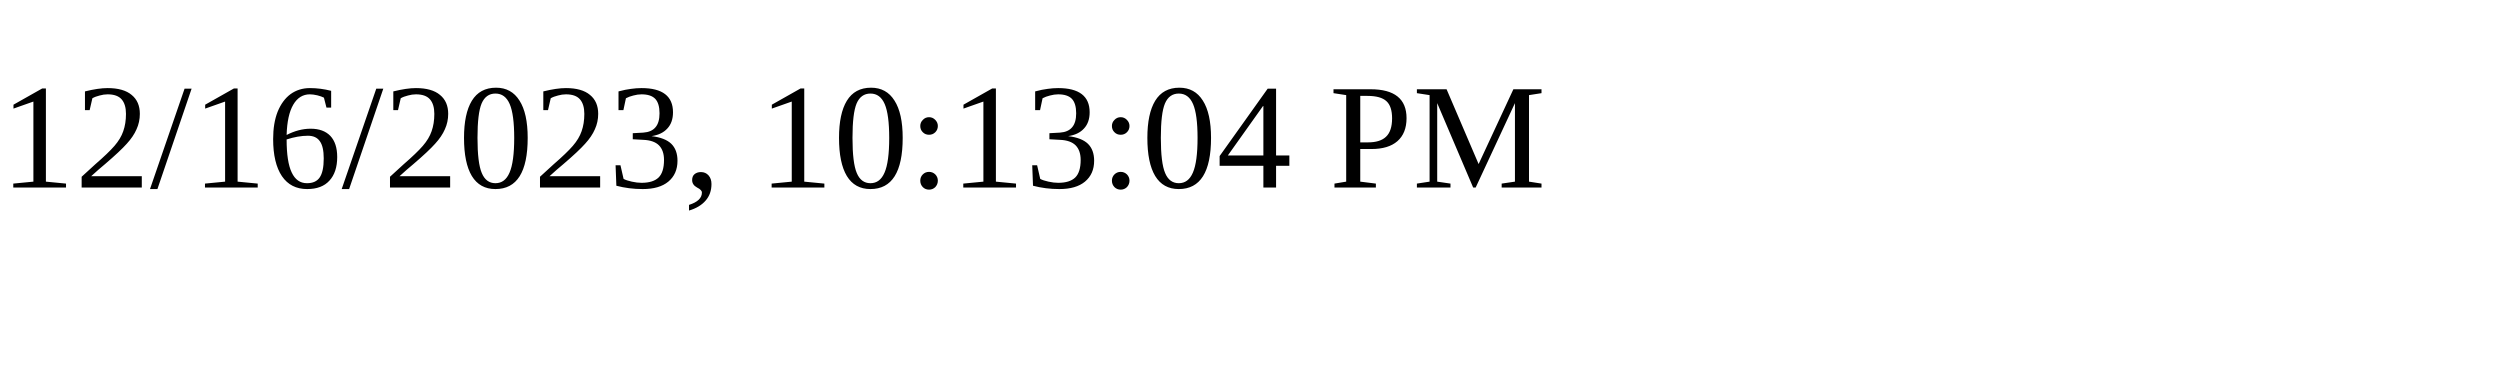
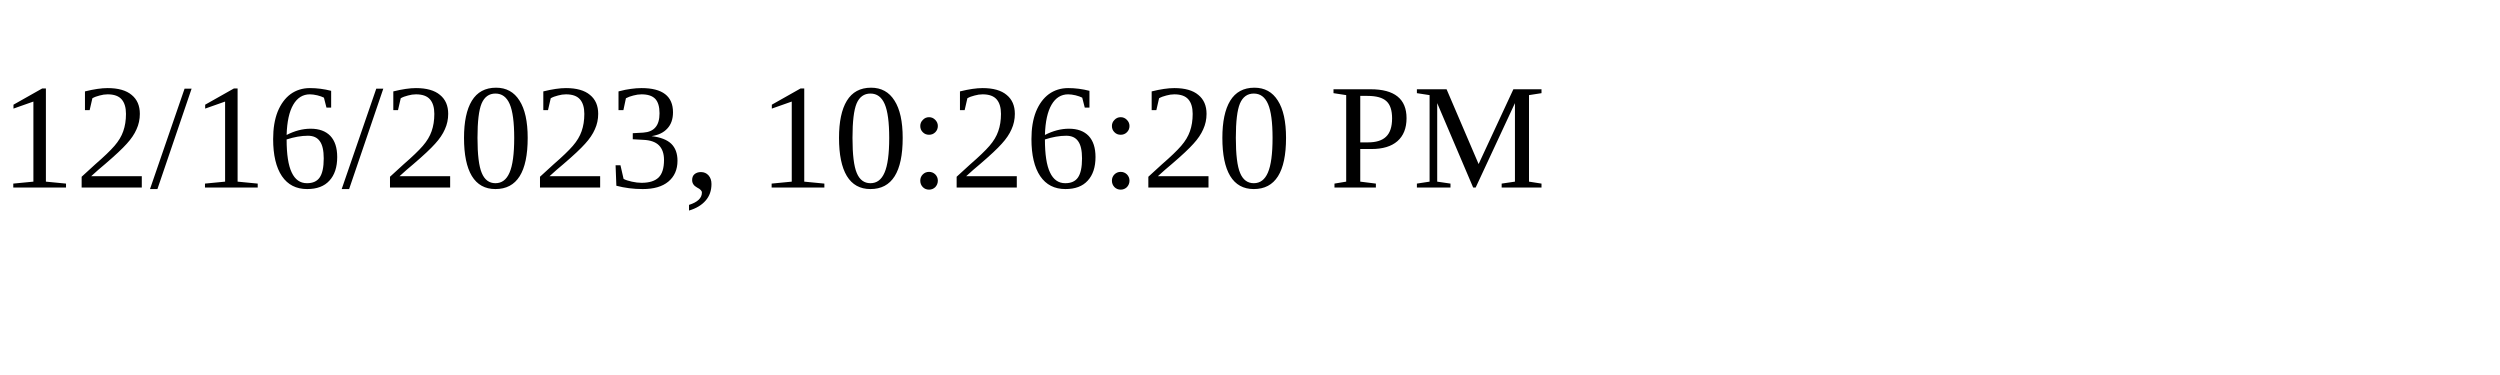
<svg xmlns="http://www.w3.org/2000/svg" height="30" width="200">
-   <text x="0" y="15">12/16/2023, 10:13:04 PM</text>
+   <text x="0" y="15">12/16/2023, 10:26:20 PM</text>
</svg>
